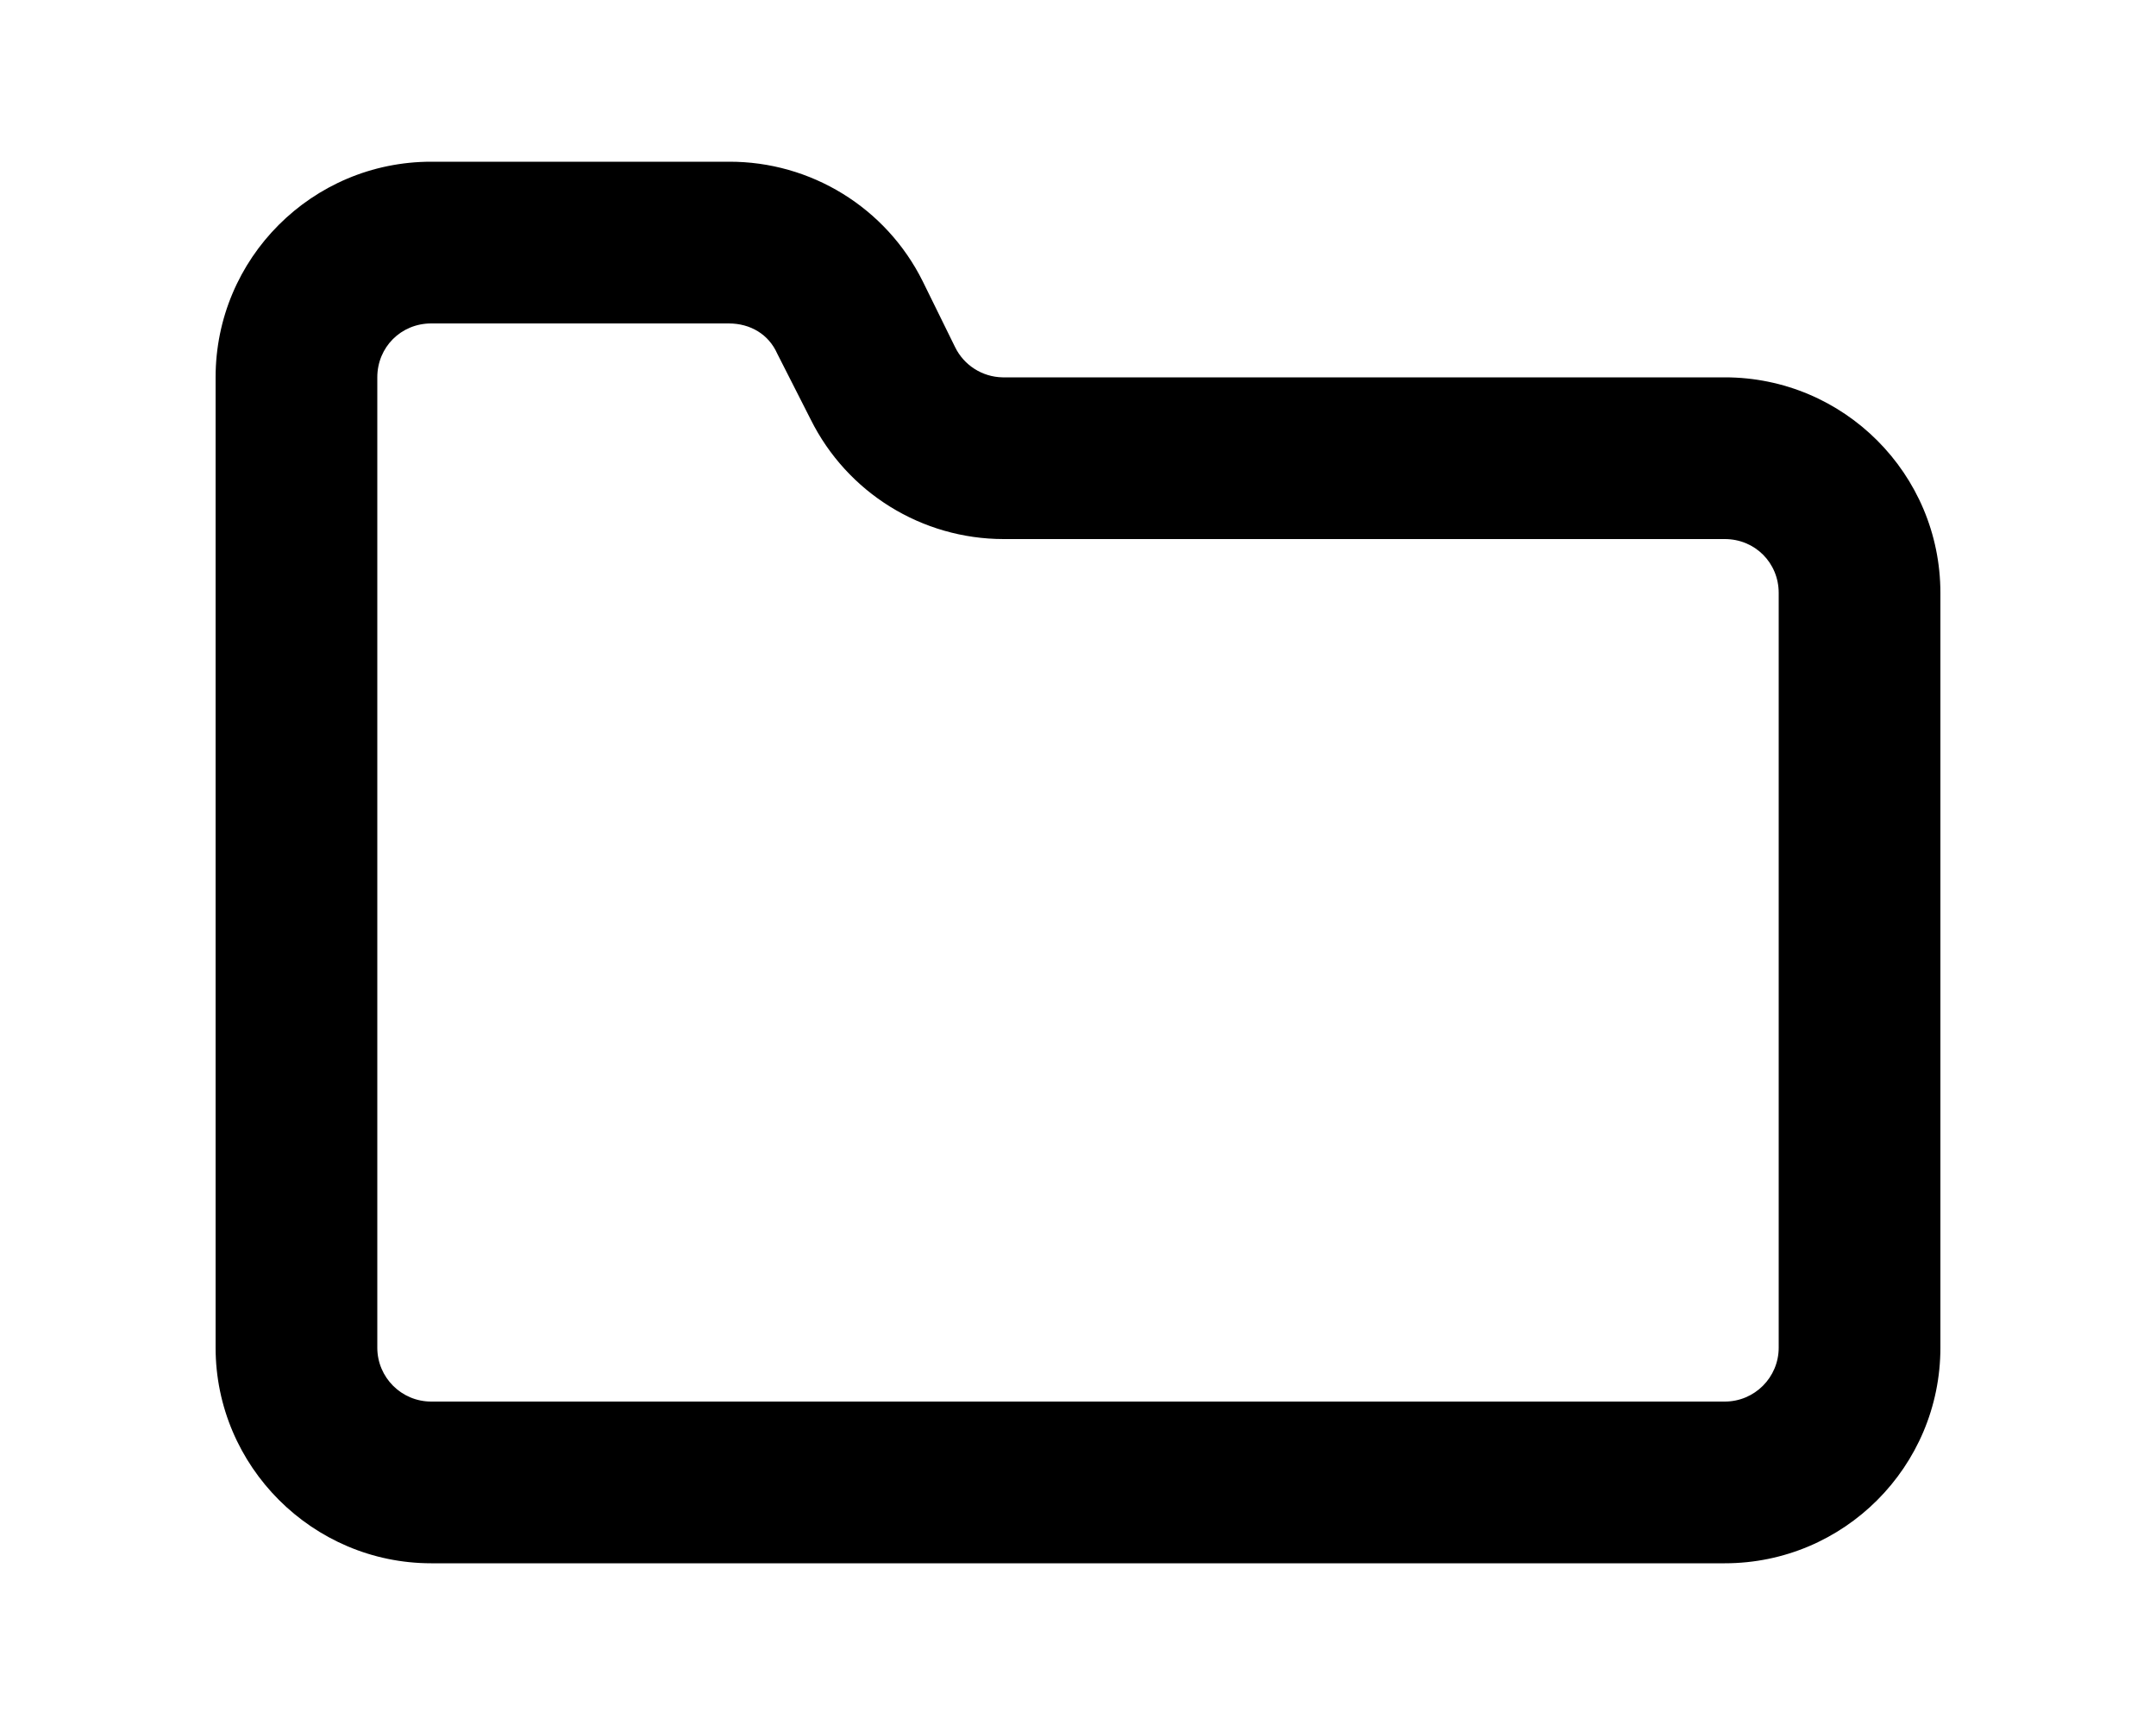
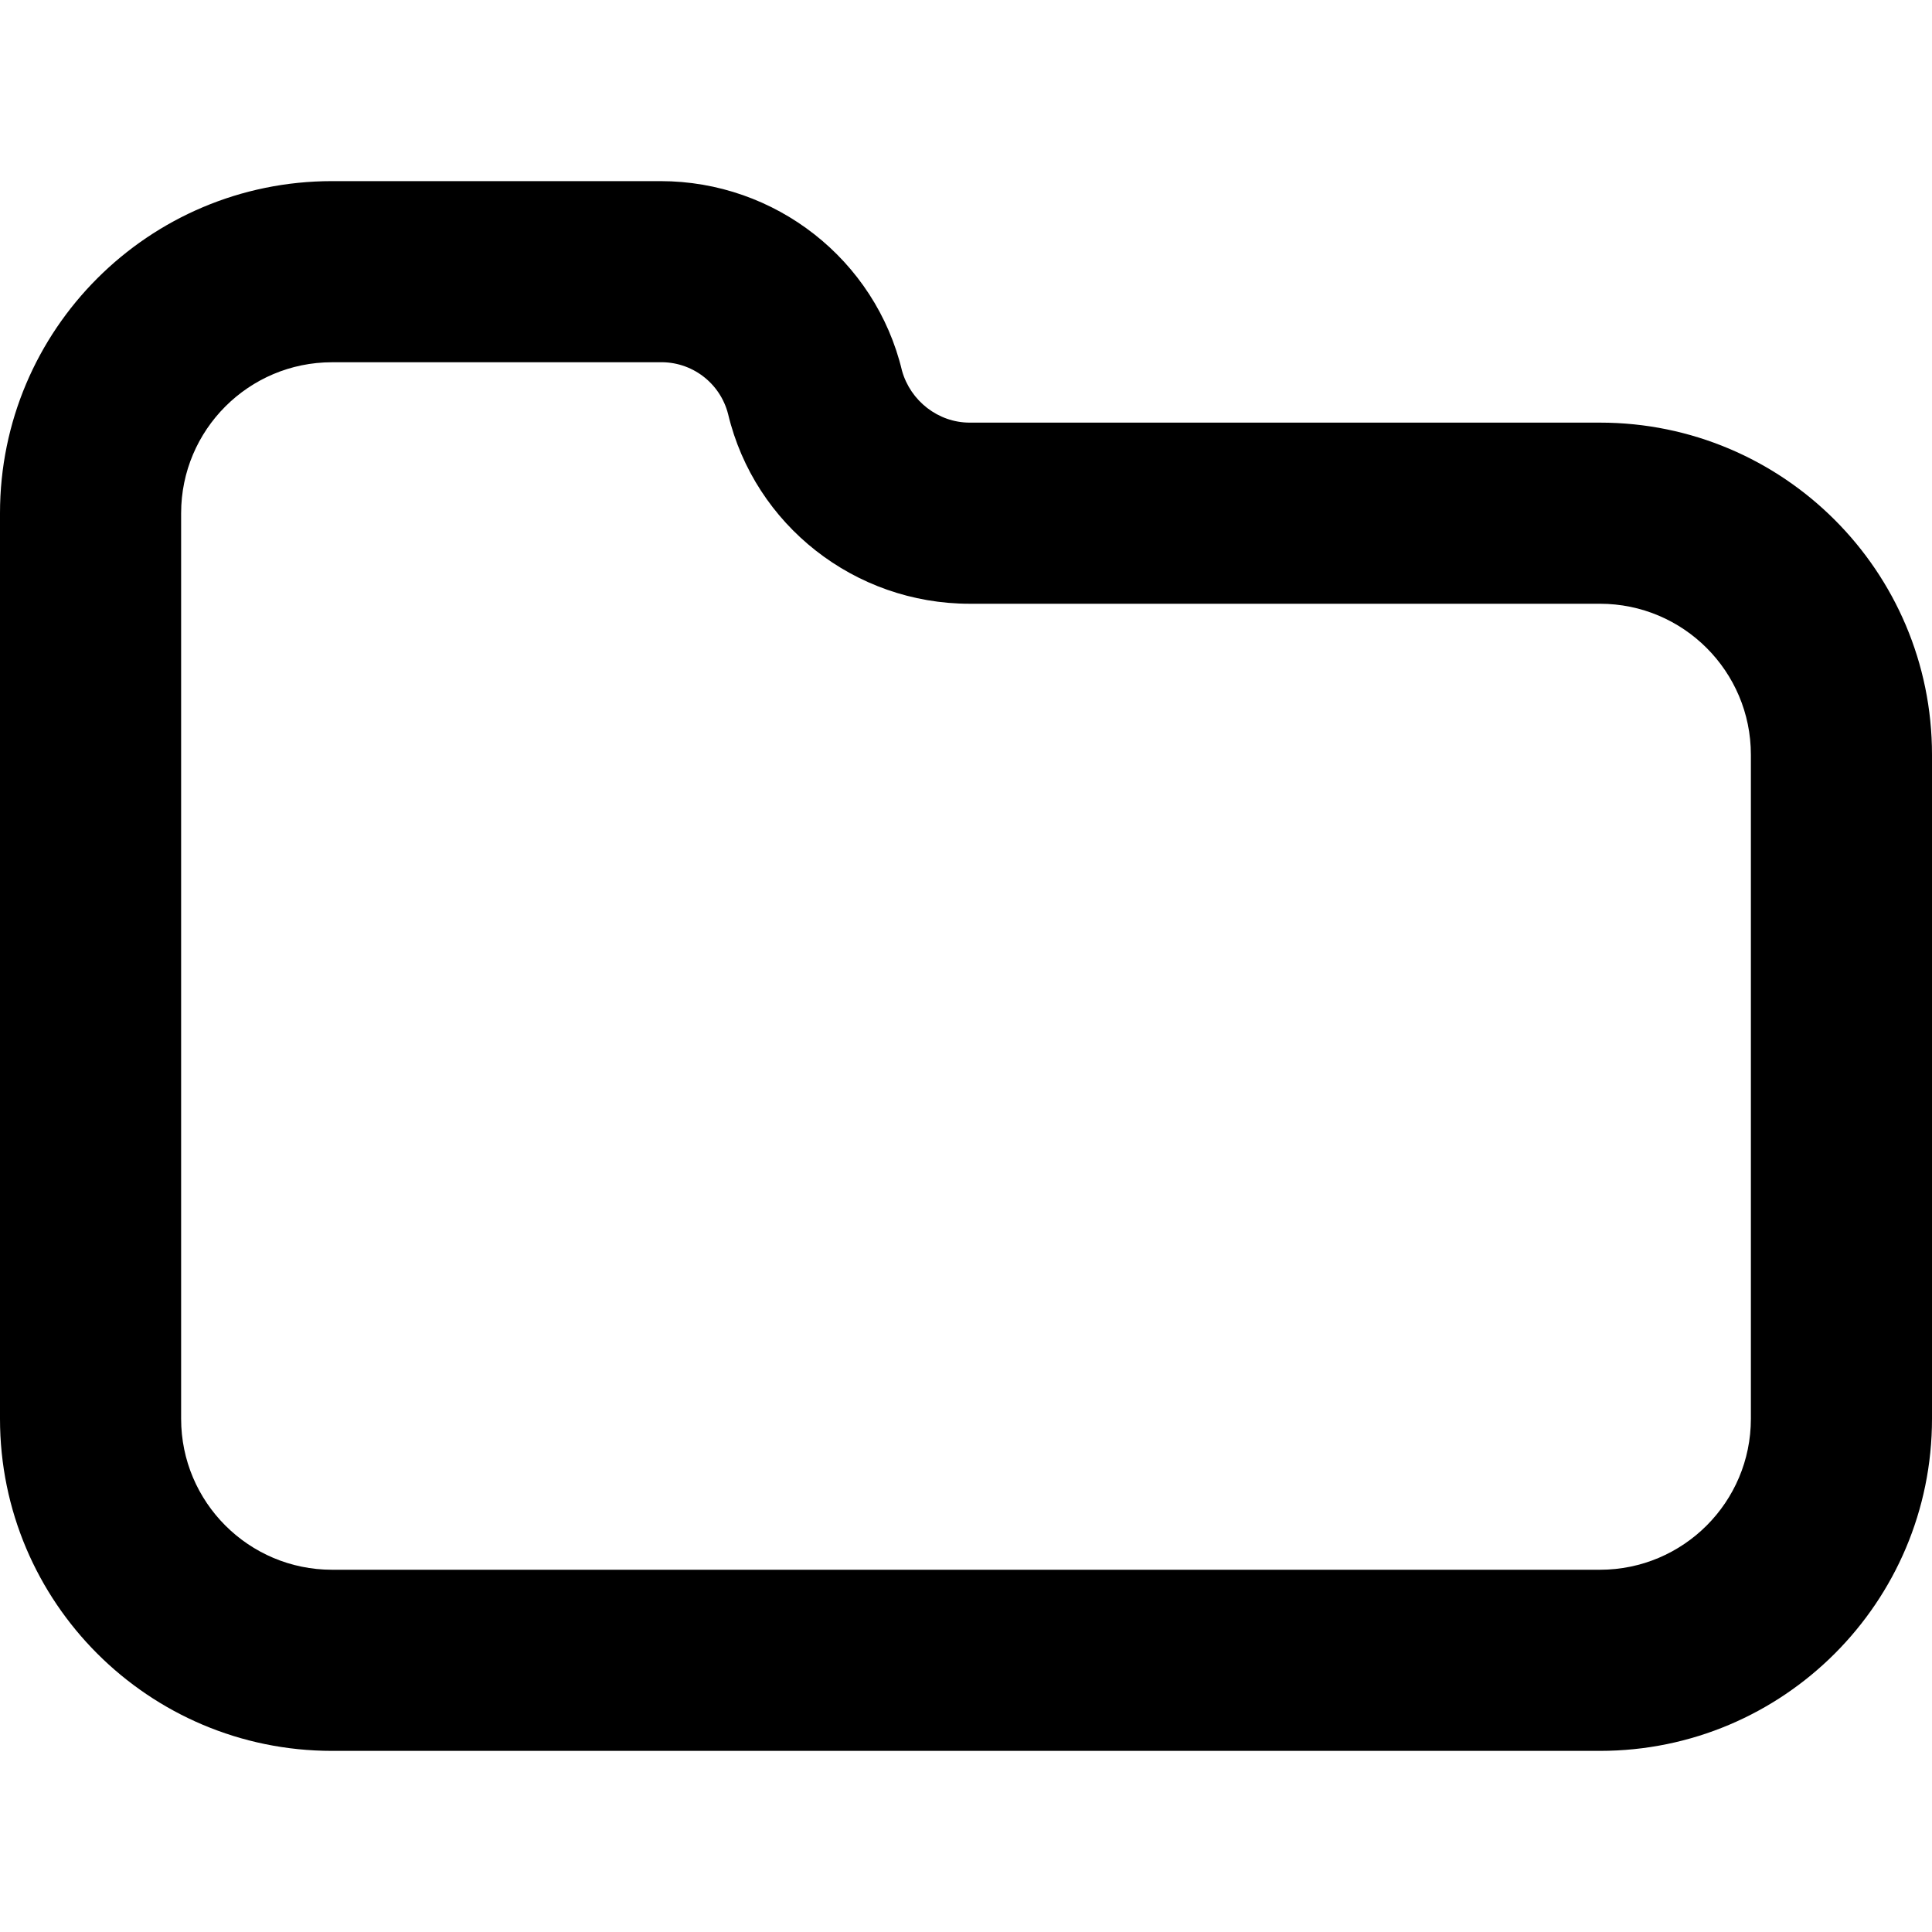
- <svg xmlns="http://www.w3.org/2000/svg" viewBox="0 0 20 16" fill="currentColor">
-   <path fill-rule="evenodd" d="M16.5 12.5a.5.5 0 0 1-.5.5H4a.5.5 0 0 1-.5-.5v-9c0-.28.22-.5.5-.5h2.76c.2 0 .37.1.45.28l.31.61A2 2 0 0 0 9.31 5H16c.28 0 .5.22.5.5v7ZM4 1.5a2 2 0 0 0-2 2v9c0 1.1.9 2 2 2h12a2 2 0 0 0 2-2v-7a2 2 0 0 0-2-2H9.3a.5.5 0 0 1-.44-.28l-.3-.61a2 2 0 0 0-1.8-1.11H4Z" />
+ <svg xmlns="http://www.w3.org/2000/svg" viewBox="0 0 16 16" fill="currentColor">
+   <path d="M0 4.25A2.75 2.75 0 0 1 2.75 1.5h2.72c.95 0 1.78.65 2 1.57.07.25.3.43.56.43h5.22A2.75 2.75 0 0 1 16 6.25v5.5a2.75 2.75 0 0 1-2.75 2.75H2.75A2.75 2.75 0 0 1 0 11.75v-7.5ZM2.75 3c-.69 0-1.25.56-1.25 1.25v7.5c0 .69.56 1.25 1.25 1.25h10.5c.69 0 1.25-.56 1.25-1.25v-5.5c0-.69-.56-1.25-1.25-1.25H8.03c-.95 0-1.78-.65-2-1.57A.57.57 0 0 0 5.46 3H2.75Z" />
</svg>
